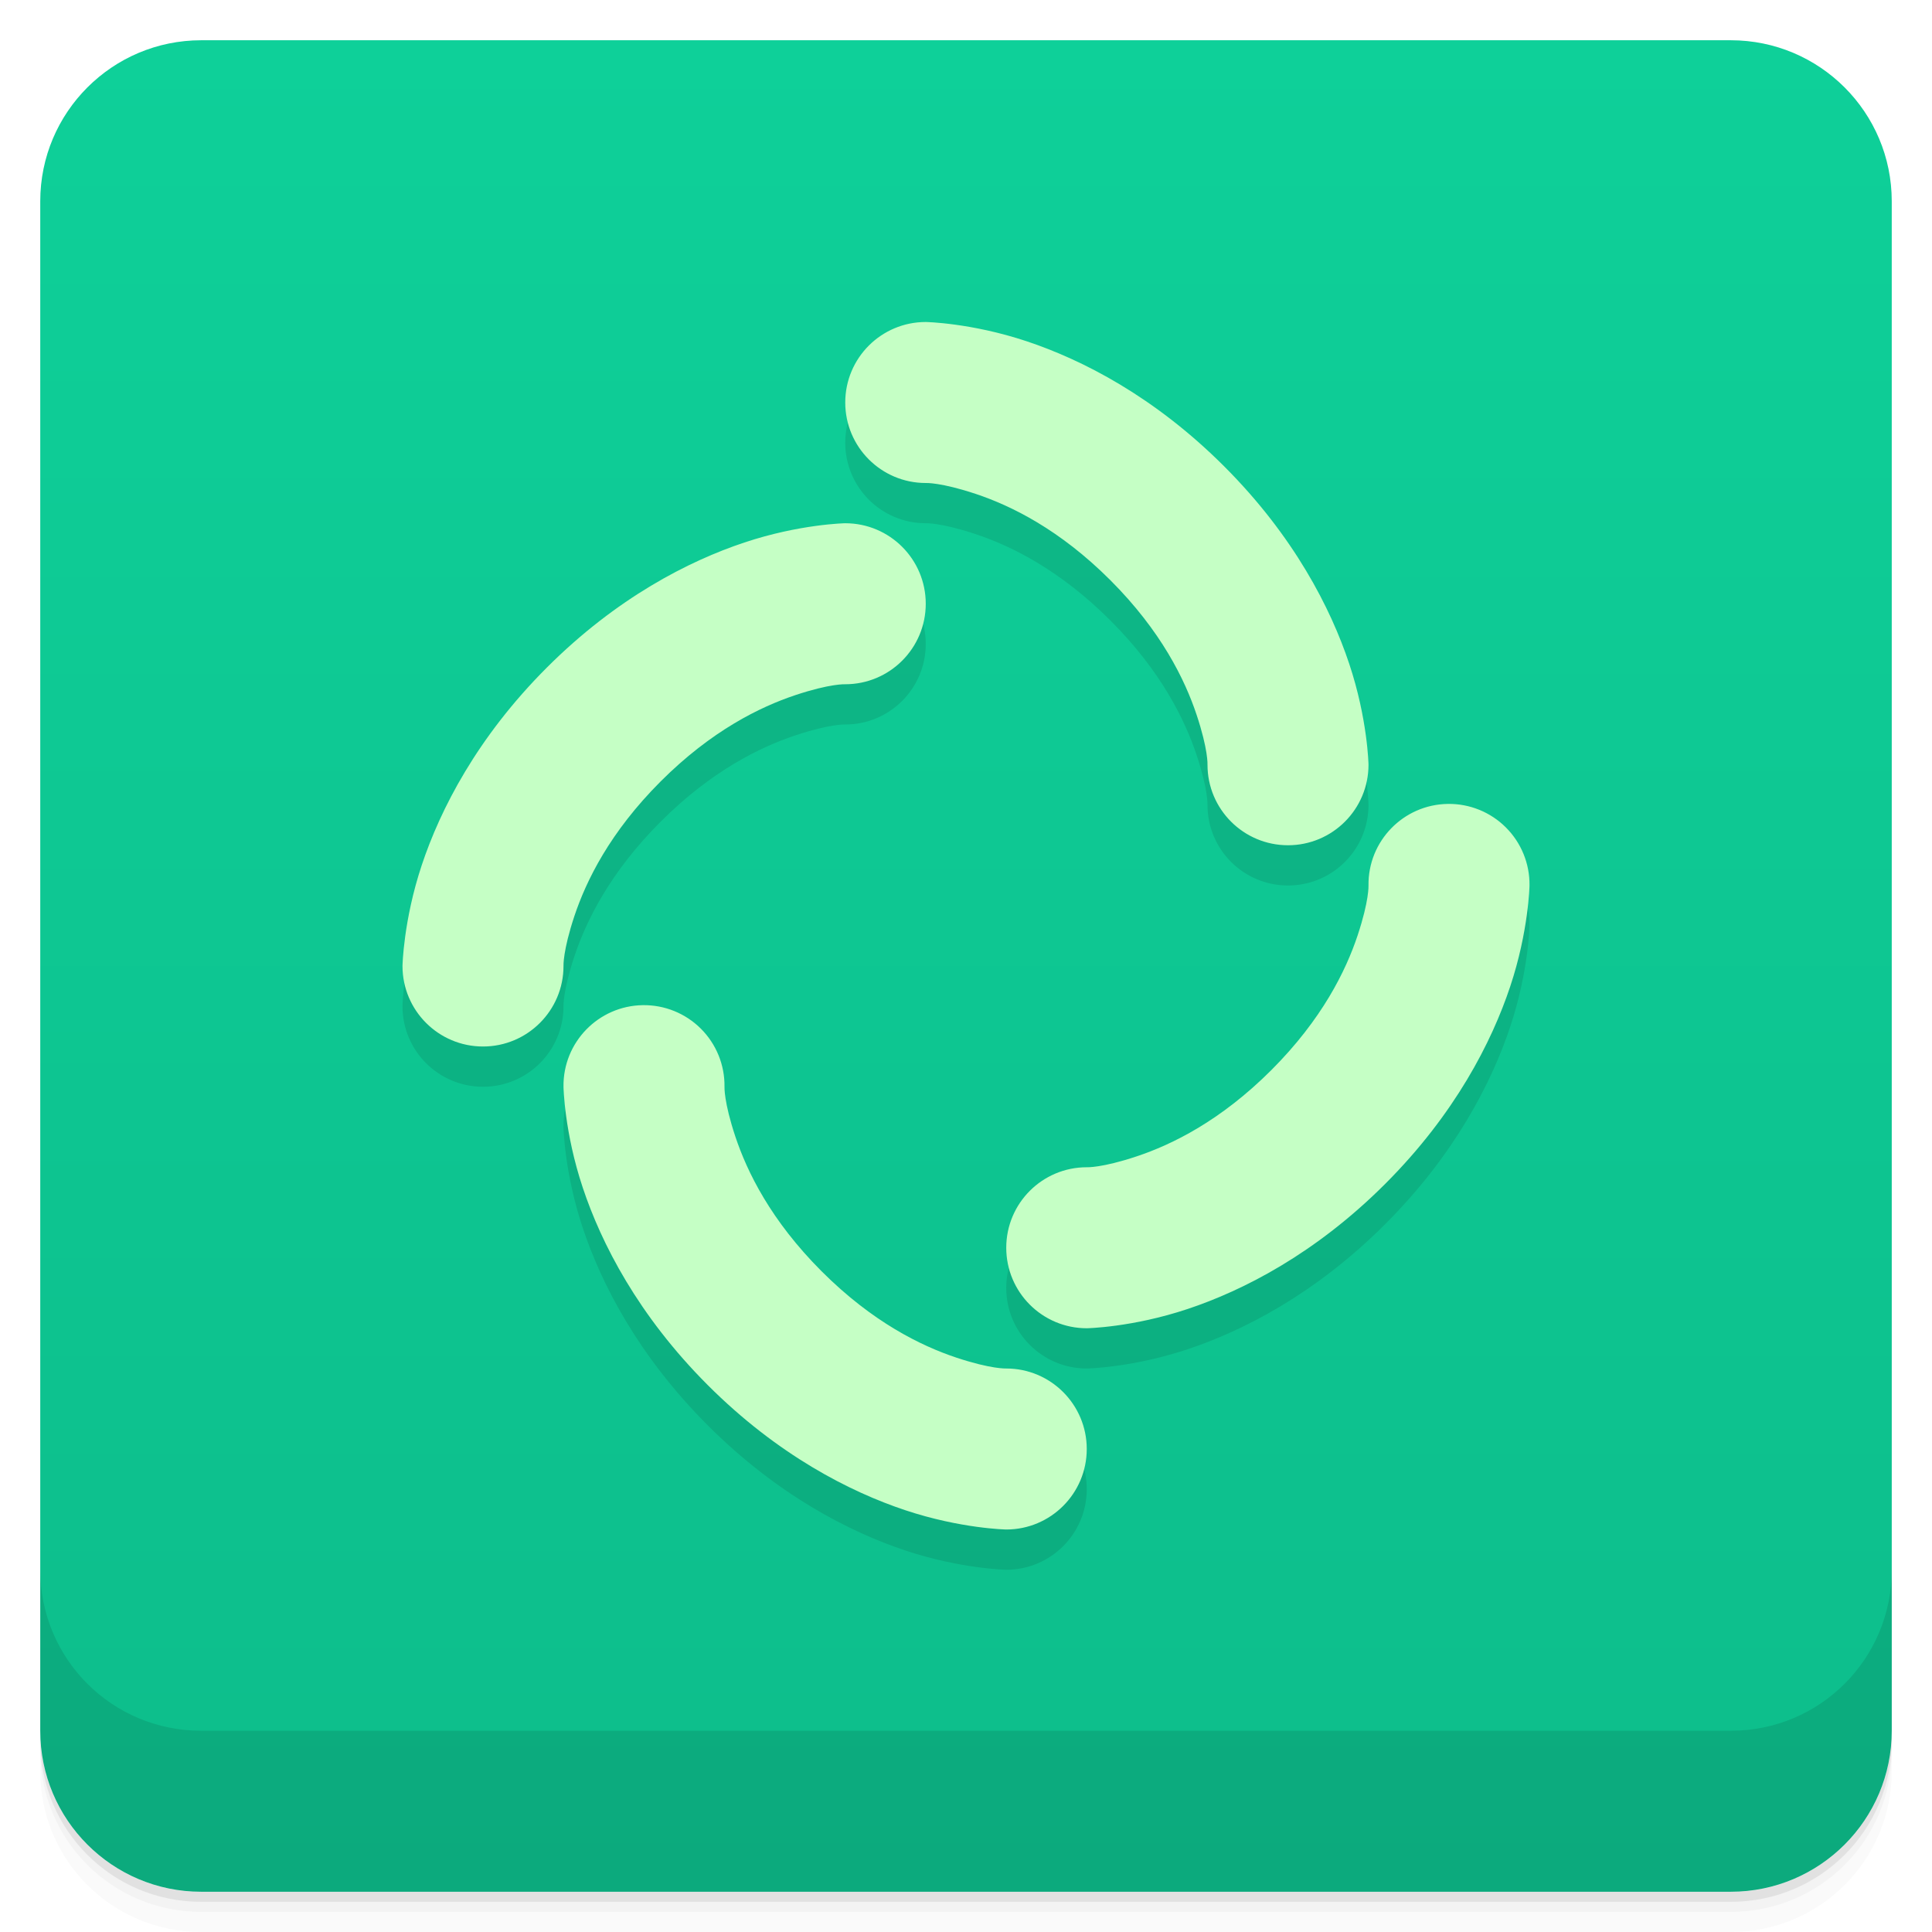
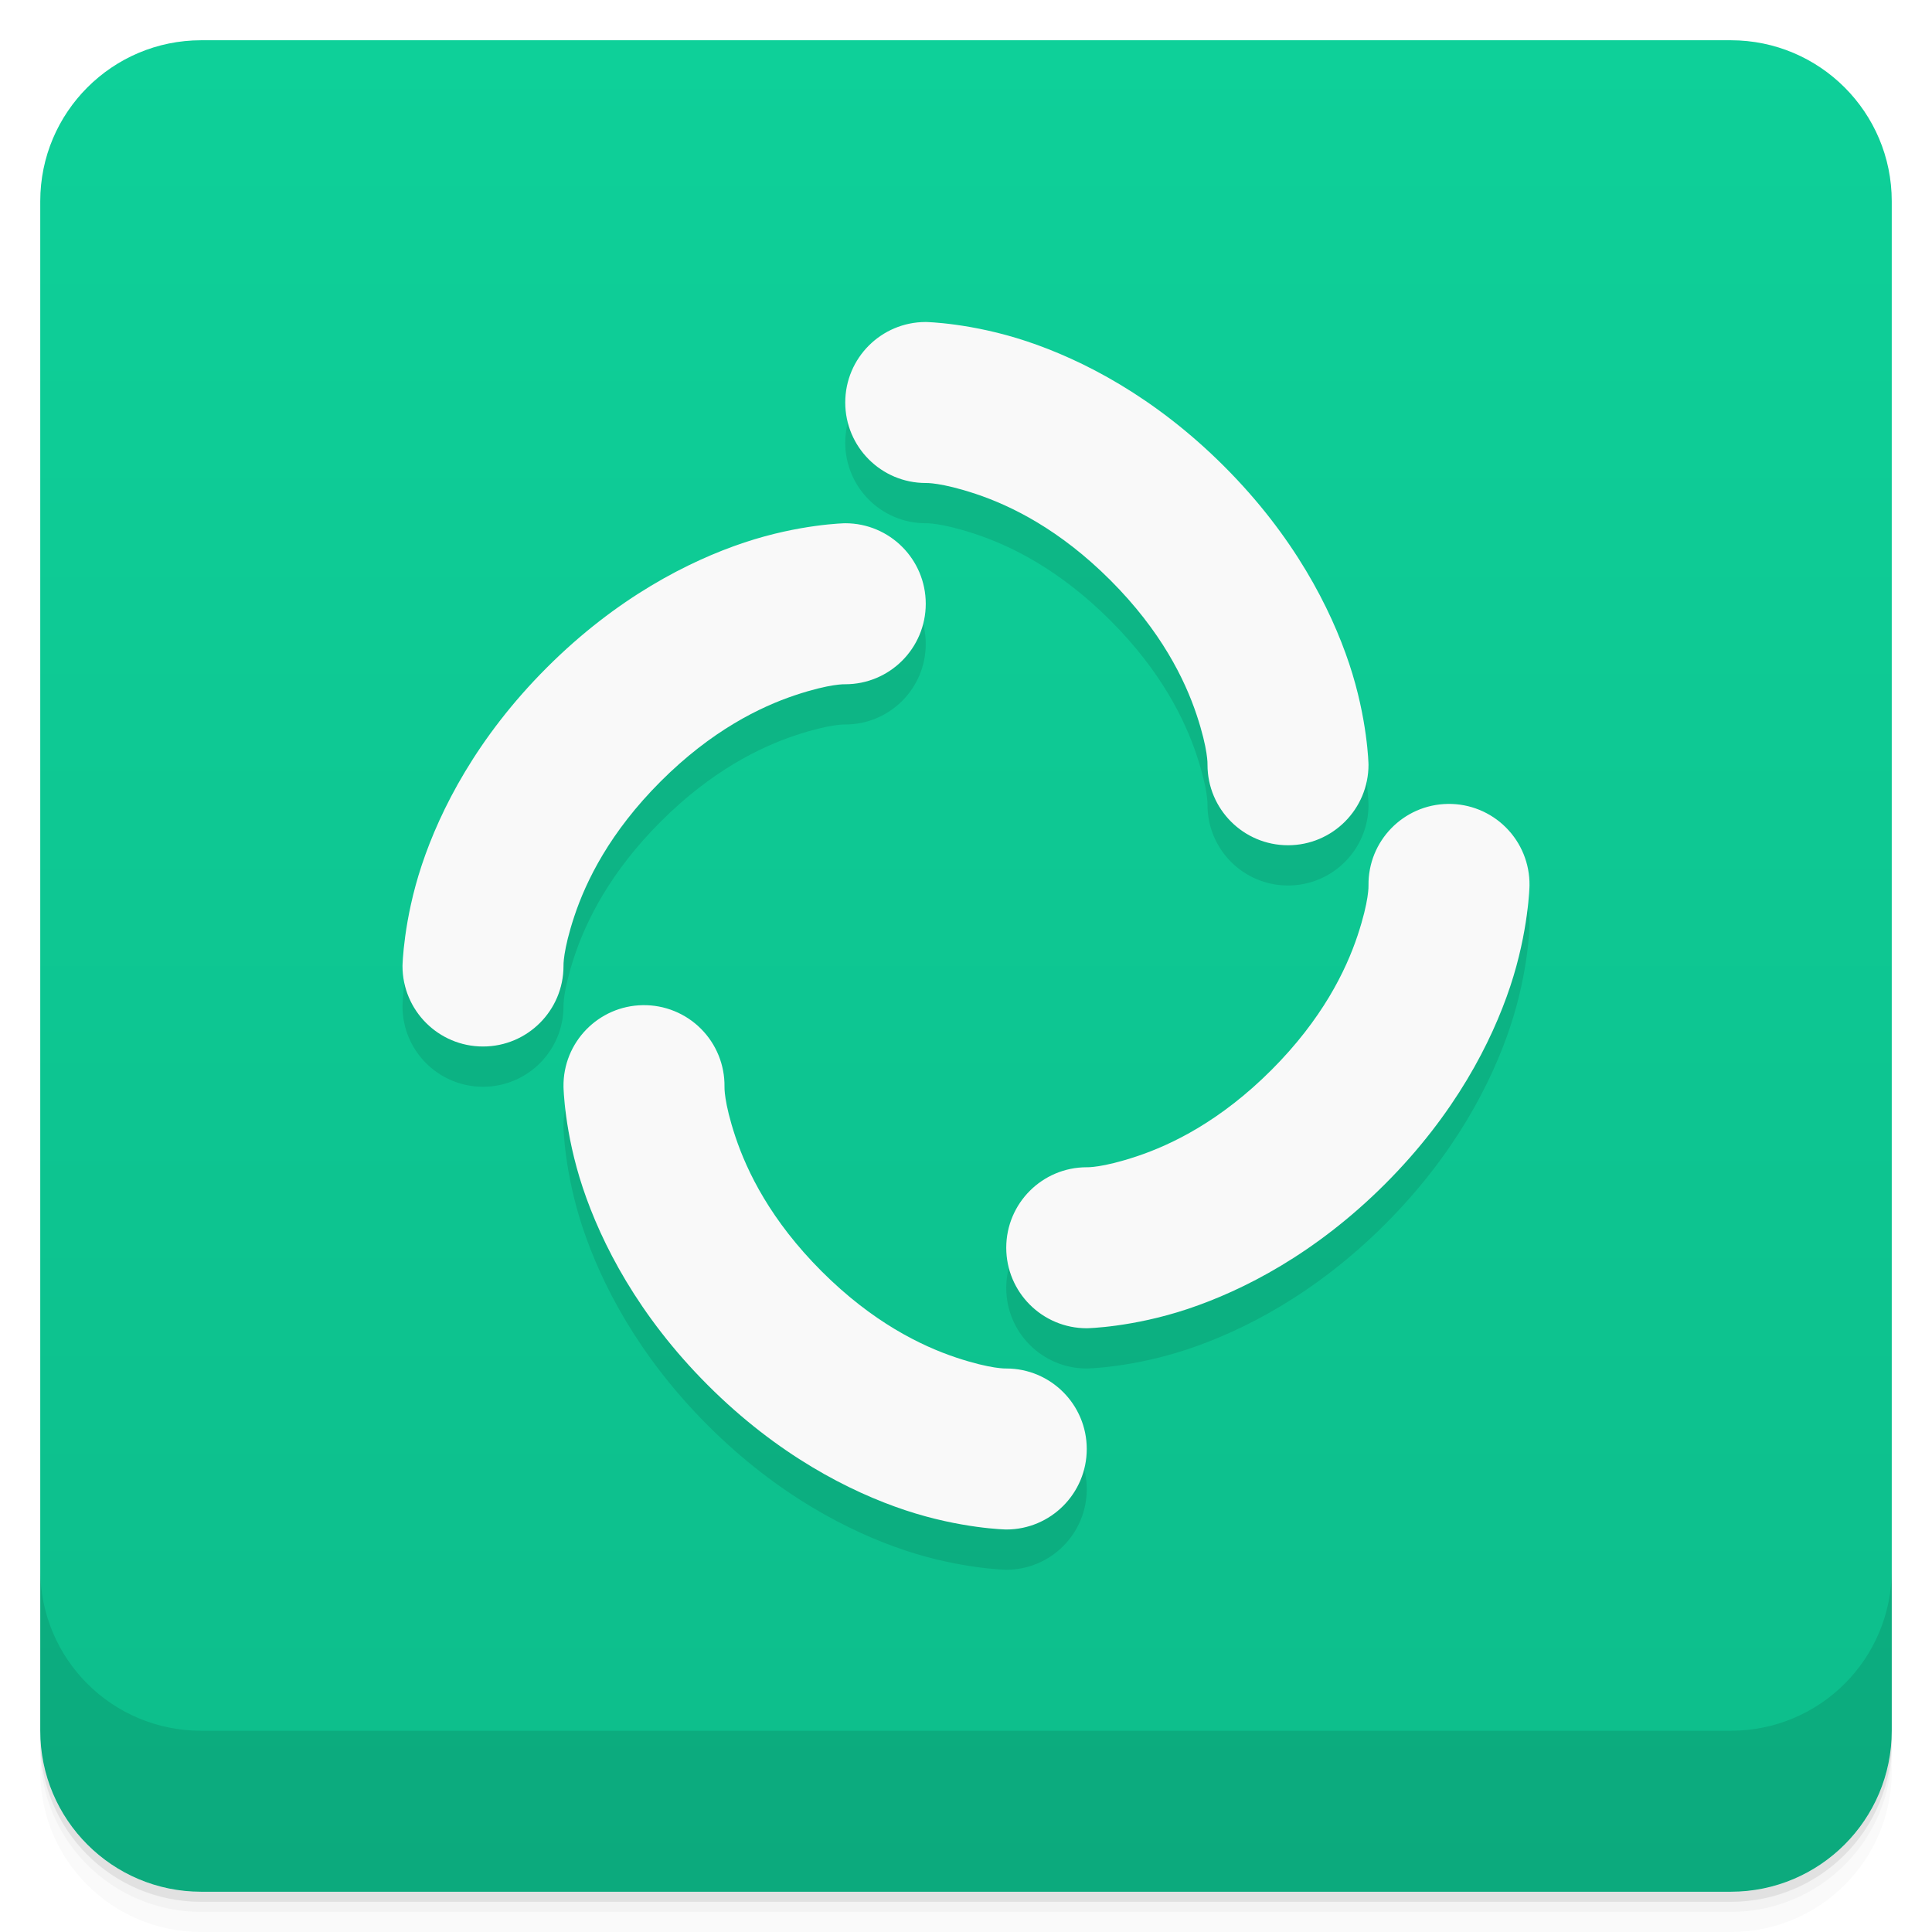
<svg xmlns="http://www.w3.org/2000/svg" version="1.1" viewBox="0 0 48 48">
  <defs>
    <linearGradient id="bg" x2="0" y1="1" y2="47" gradientUnits="userSpaceOnUse">
      <stop style="stop-color:#0ed099" offset="0" />
      <stop style="stop-color:#0dbd8b" offset="1" />
    </linearGradient>
  </defs>
  <path d="m1 43v0.25c0 2.216 1.784 4 4 4h38c2.216 0 4-1.784 4-4v-0.25c0 2.216-1.784 4-4 4h-38c-2.216 0-4-1.784-4-4zm0 0.5v0.5c0 2.216 1.784 4 4 4h38c2.216 0 4-1.784 4-4v-0.5c0 2.216-1.784 4-4 4h-38c-2.216 0-4-1.784-4-4z" style="opacity:.02" />
  <path d="m1 43.25v0.25c0 2.216 1.784 4 4 4h38c2.216 0 4-1.784 4-4v-0.25c0 2.216-1.784 4-4 4h-38c-2.216 0-4-1.784-4-4z" style="opacity:.05" />
  <path d="m1 43v0.25c0 2.216 1.784 4 4 4h38c2.216 0 4-1.784 4-4v-0.25c0 2.216-1.784 4-4 4h-38c-2.216 0-4-1.784-4-4z" style="opacity:.1" />
  <rect x="1" y="1" width="46" height="46" rx="4" style="fill:url(#bg)" />
  <path d="m1 39v4c0 2.216 1.784 4 4 4h38c2.216 0 4-1.784 4-4v-4c0 2.216-1.784 4-4 4h-38c-2.216 0-4-1.784-4-4z" style="opacity:.1" />
-   <path d="m23 9a2 2 0 1 0 0 4s0.37-0.019 1.242 0.271c0.872 0.291 2.079 0.878 3.344 2.143 1.264 1.264 1.852 2.472 2.143 3.344 0.291 0.872 0.271 1.242 0.271 1.242a2 2 0 1 0 4 0s-0.019-1.13-0.479-2.508c-0.459-1.378-1.372-3.171-3.107-4.906-1.736-1.736-3.528-2.648-4.906-3.107-1.378-0.459-2.508-0.479-2.508-0.479zm-2 5s-1.13 0.019-2.508 0.479c-1.378 0.459-3.171 1.372-4.906 3.107-1.736 1.736-2.648 3.528-3.107 4.906-0.459 1.378-0.479 2.508-0.479 2.508a2 2 0 1 0 4 0s-0.019-0.37 0.271-1.242c0.291-0.872 0.878-2.079 2.143-3.344 1.264-1.264 2.472-1.852 3.344-2.143 0.872-0.291 1.242-0.271 1.242-0.271a2 2 0 1 0 0-4zm14.971 6.973a2 2 0 0 0-1.971 2.027s0.019 0.37-0.271 1.242c-0.291 0.872-0.878 2.079-2.143 3.344-1.264 1.264-2.472 1.852-3.344 2.143-0.872 0.291-1.242 0.271-1.242 0.271a2 2 0 1 0 0 4s1.13-0.019 2.508-0.479c1.378-0.459 3.171-1.372 4.906-3.107 1.736-1.736 2.648-3.528 3.107-4.906 0.459-1.378 0.479-2.508 0.479-2.508a2 2 0 0 0-2.029-2.027zm-20 5a2 2 0 0 0-1.971 2.027s0.019 1.13 0.479 2.508c0.459 1.378 1.372 3.171 3.107 4.906 1.736 1.736 3.528 2.648 4.906 3.107 1.378 0.459 2.508 0.479 2.508 0.479a2 2 0 1 0 0-4s-0.37 0.019-1.242-0.271c-0.872-0.291-2.079-0.878-3.344-2.143-1.264-1.264-1.852-2.472-2.143-3.344-0.291-0.872-0.271-1.242-0.271-1.242a2 2 0 0 0-2.029-2.027z" style="color-rendering:auto;color:#000000;dominant-baseline:auto;font-feature-settings:normal;font-variant-alternates:normal;font-variant-caps:normal;font-variant-ligatures:normal;font-variant-numeric:normal;font-variant-position:normal;image-rendering:auto;isolation:auto;mix-blend-mode:normal;opacity:.1;shape-padding:0;shape-rendering:auto;solid-color:#000000;text-decoration-color:#000000;text-decoration-line:none;text-decoration-style:solid;text-indent:0;text-orientation:mixed;text-transform:none;white-space:normal" />
-   <path d="m23 8a2 2 0 1 0 0 4s0.37-0.019 1.242 0.271c0.872 0.291 2.079 0.878 3.344 2.143 1.264 1.264 1.852 2.472 2.143 3.344 0.291 0.872 0.271 1.242 0.271 1.242a2 2 0 1 0 4 0s-0.019-1.13-0.479-2.508c-0.459-1.378-1.372-3.171-3.107-4.906-1.736-1.736-3.528-2.648-4.906-3.107-1.378-0.459-2.508-0.479-2.508-0.479zm-2 5s-1.13 0.019-2.508 0.479c-1.378 0.459-3.171 1.372-4.906 3.107-1.736 1.736-2.648 3.528-3.107 4.906-0.459 1.378-0.479 2.508-0.479 2.508a2 2 0 1 0 4 0s-0.019-0.37 0.271-1.242c0.291-0.872 0.878-2.079 2.143-3.344 1.264-1.264 2.472-1.852 3.344-2.143 0.872-0.291 1.242-0.271 1.242-0.271a2 2 0 1 0 0-4zm14.971 6.973a2 2 0 0 0-1.971 2.027s0.019 0.37-0.271 1.242c-0.291 0.872-0.878 2.079-2.143 3.344-1.264 1.264-2.472 1.852-3.344 2.143-0.872 0.291-1.242 0.271-1.242 0.271a2 2 0 1 0 0 4s1.13-0.019 2.508-0.479c1.378-0.459 3.171-1.372 4.906-3.107 1.736-1.736 2.648-3.528 3.107-4.906 0.459-1.378 0.479-2.508 0.479-2.508a2 2 0 0 0-2.029-2.027zm-20 5a2 2 0 0 0-1.971 2.027s0.019 1.13 0.479 2.508c0.459 1.378 1.372 3.171 3.107 4.906 1.736 1.736 3.528 2.648 4.906 3.107 1.378 0.459 2.508 0.479 2.508 0.479a2 2 0 1 0 0-4s-0.37 0.019-1.242-0.271c-0.872-0.291-2.079-0.878-3.344-2.143-1.264-1.264-1.852-2.472-2.143-3.344-0.291-0.872-0.271-1.242-0.271-1.242a2 2 0 0 0-2.029-2.027z" style="color-rendering:auto;color:#000000;dominant-baseline:auto;fill:#c5ffc5;font-feature-settings:normal;font-variant-alternates:normal;font-variant-caps:normal;font-variant-ligatures:normal;font-variant-numeric:normal;font-variant-position:normal;image-rendering:auto;isolation:auto;mix-blend-mode:normal;shape-padding:0;shape-rendering:auto;solid-color:#000000;text-decoration-color:#000000;text-decoration-line:none;text-decoration-style:solid;text-indent:0;text-orientation:mixed;text-transform:none;white-space:normal" />
+   <path d="m23 9a2 2 0 1 0 0 4s0.37-0.019 1.242 0.271c0.872 0.291 2.079 0.878 3.344 2.143 1.264 1.264 1.852 2.472 2.143 3.344 0.291 0.872 0.271 1.242 0.271 1.242a2 2 0 1 0 4 0s-0.019-1.13-0.479-2.508-1.372-3.171-3.107-4.906-3.528-2.648-4.906-3.107c-1.378-0.459-2.508-0.479-2.508-0.479zm-2 5s-1.13 0.019-2.508 0.479-3.171 1.372-4.906 3.107-2.648 3.528-3.107 4.906c-0.459 1.378-0.479 2.508-0.479 2.508a2 2 0 1 0 4 0s-0.019-0.37 0.271-1.242c0.291-0.872 0.878-2.079 2.143-3.344 1.264-1.264 2.472-1.852 3.344-2.143 0.872-0.291 1.242-0.271 1.242-0.271a2 2 0 1 0 0-4zm14.971 6.973a2 2 0 0 0-1.971 2.027s0.019 0.37-0.271 1.242c-0.291 0.872-0.878 2.079-2.143 3.344-1.264 1.264-2.472 1.852-3.344 2.143-0.872 0.291-1.242 0.271-1.242 0.271a2 2 0 1 0 0 4s1.13-0.019 2.508-0.479 3.171-1.372 4.906-3.107 2.648-3.528 3.107-4.906c0.459-1.378 0.479-2.508 0.479-2.508a2 2 0 0 0-2.029-2.027zm-20 5a2 2 0 0 0-1.971 2.027s0.019 1.13 0.479 2.508 1.372 3.171 3.107 4.906 3.528 2.648 4.906 3.107c1.378 0.459 2.508 0.479 2.508 0.479a2 2 0 1 0 0-4s-0.37 0.019-1.242-0.271c-0.872-0.291-2.079-0.878-3.344-2.143-1.264-1.264-1.852-2.472-2.143-3.344-0.291-0.872-0.271-1.242-0.271-1.242a2 2 0 0 0-2.029-2.027z" style="opacity:.1" />
+   <path d="m23 8a2 2 0 1 0 0 4s0.37-0.019 1.242 0.271c0.872 0.291 2.079 0.878 3.344 2.143 1.264 1.264 1.852 2.472 2.143 3.344 0.291 0.872 0.271 1.242 0.271 1.242a2 2 0 1 0 4 0s-0.019-1.13-0.479-2.508-1.372-3.171-3.107-4.906-3.528-2.648-4.906-3.107c-1.378-0.459-2.508-0.479-2.508-0.479zm-2 5s-1.13 0.019-2.508 0.479-3.171 1.372-4.906 3.107-2.648 3.528-3.107 4.906c-0.459 1.378-0.479 2.508-0.479 2.508a2 2 0 1 0 4 0s-0.019-0.37 0.271-1.242c0.291-0.872 0.878-2.079 2.143-3.344 1.264-1.264 2.472-1.852 3.344-2.143 0.872-0.291 1.242-0.271 1.242-0.271a2 2 0 1 0 0-4zm14.971 6.973a2 2 0 0 0-1.971 2.027s0.019 0.37-0.271 1.242c-0.291 0.872-0.878 2.079-2.143 3.344-1.264 1.264-2.472 1.852-3.344 2.143-0.872 0.291-1.242 0.271-1.242 0.271a2 2 0 1 0 0 4s1.13-0.019 2.508-0.479 3.171-1.372 4.906-3.107 2.648-3.528 3.107-4.906c0.459-1.378 0.479-2.508 0.479-2.508a2 2 0 0 0-2.029-2.027zm-20 5a2 2 0 0 0-1.971 2.027s0.019 1.13 0.479 2.508 1.372 3.171 3.107 4.906 3.528 2.648 4.906 3.107c1.378 0.459 2.508 0.479 2.508 0.479a2 2 0 1 0 0-4s-0.37 0.019-1.242-0.271c-0.872-0.291-2.079-0.878-3.344-2.143-1.264-1.264-1.852-2.472-2.143-3.344-0.291-0.872-0.271-1.242-0.271-1.242a2 2 0 0 0-2.029-2.027z" style="fill:#f9f9f9" />
</svg>
